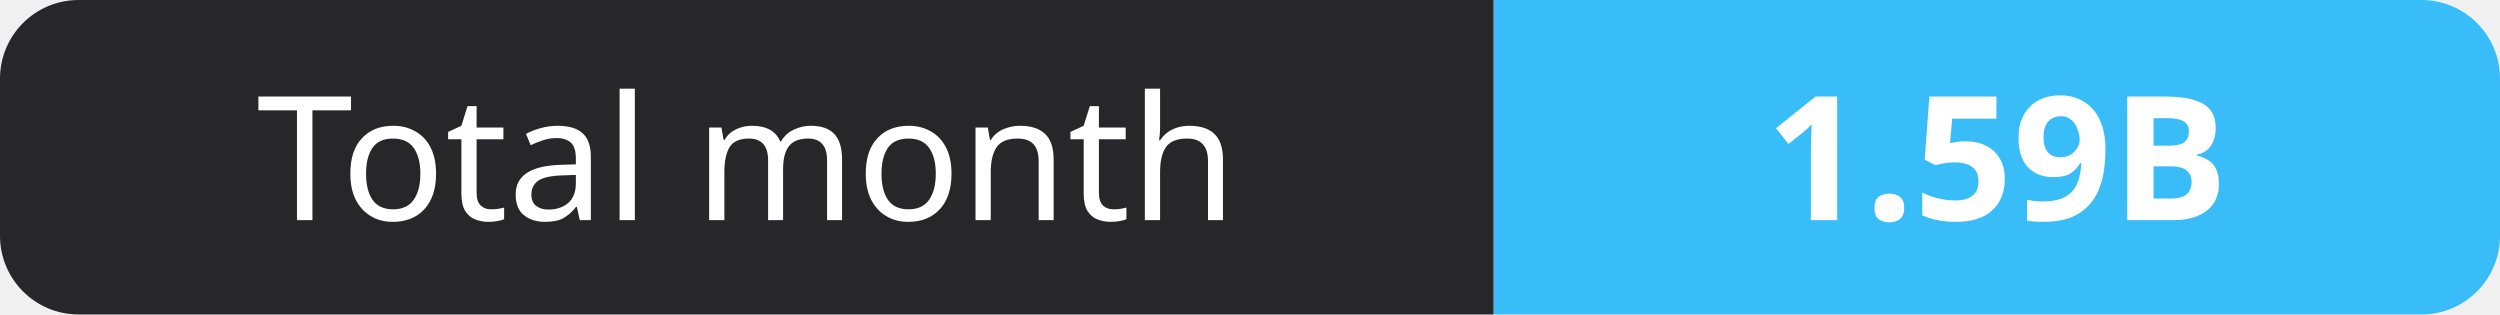
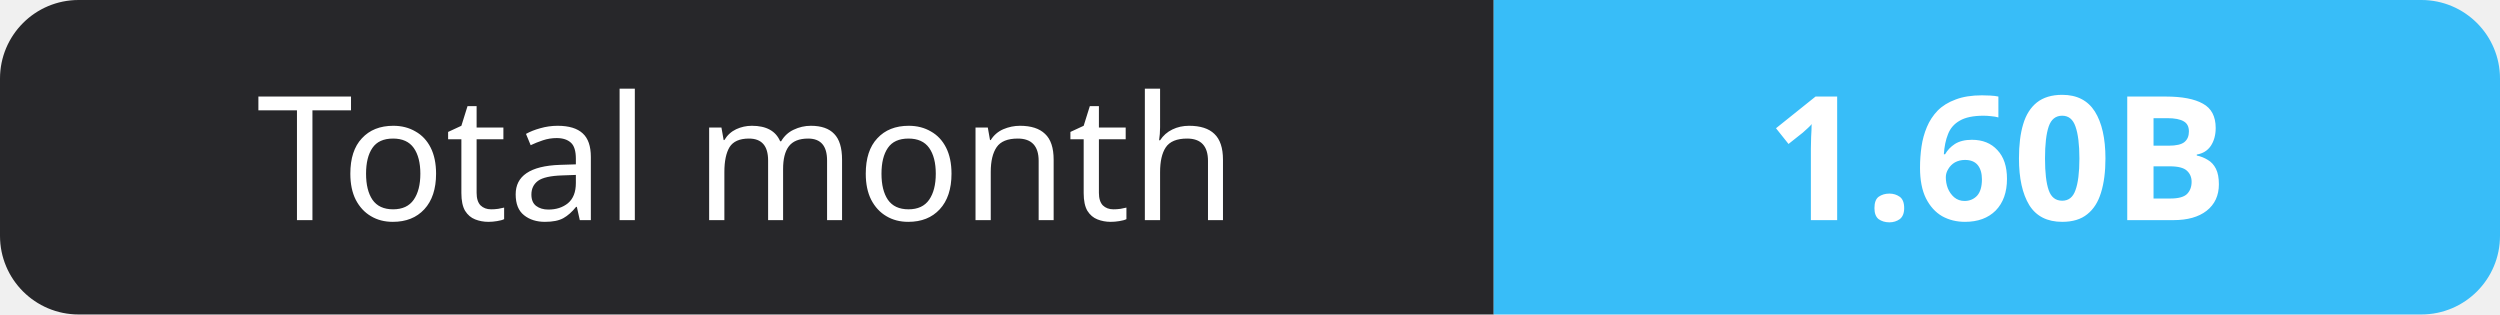
- <svg xmlns="http://www.w3.org/2000/svg" width="159" height="20" role="img" aria-label="Total month: 1.59B">
+ <svg xmlns="http://www.w3.org/2000/svg" width="159" height="20" role="img" aria-label="Total month: 1.60B">
  <clipPath id="r">
    <rect width="159" height="20" rx="5" fill="#fff" />
  </clipPath>
  <g clip-path="url(#r)">
    <rect width="95" height="20" fill="#27272a" />
    <rect x="95" width="64" height="20" fill="#38bdf8" />
  </g>
  <g fill="#fff" text-anchor="middle" font-family="Verdana,Geneva,sans-serif" font-size="11">
    <text x="47.5" y="14">Total month</text>
-     <text x="127.0" y="14" font-weight="700">1.59B</text>
+     <text x="127.0" y="14" font-weight="700">1.60B</text>
  </g>
</svg>
